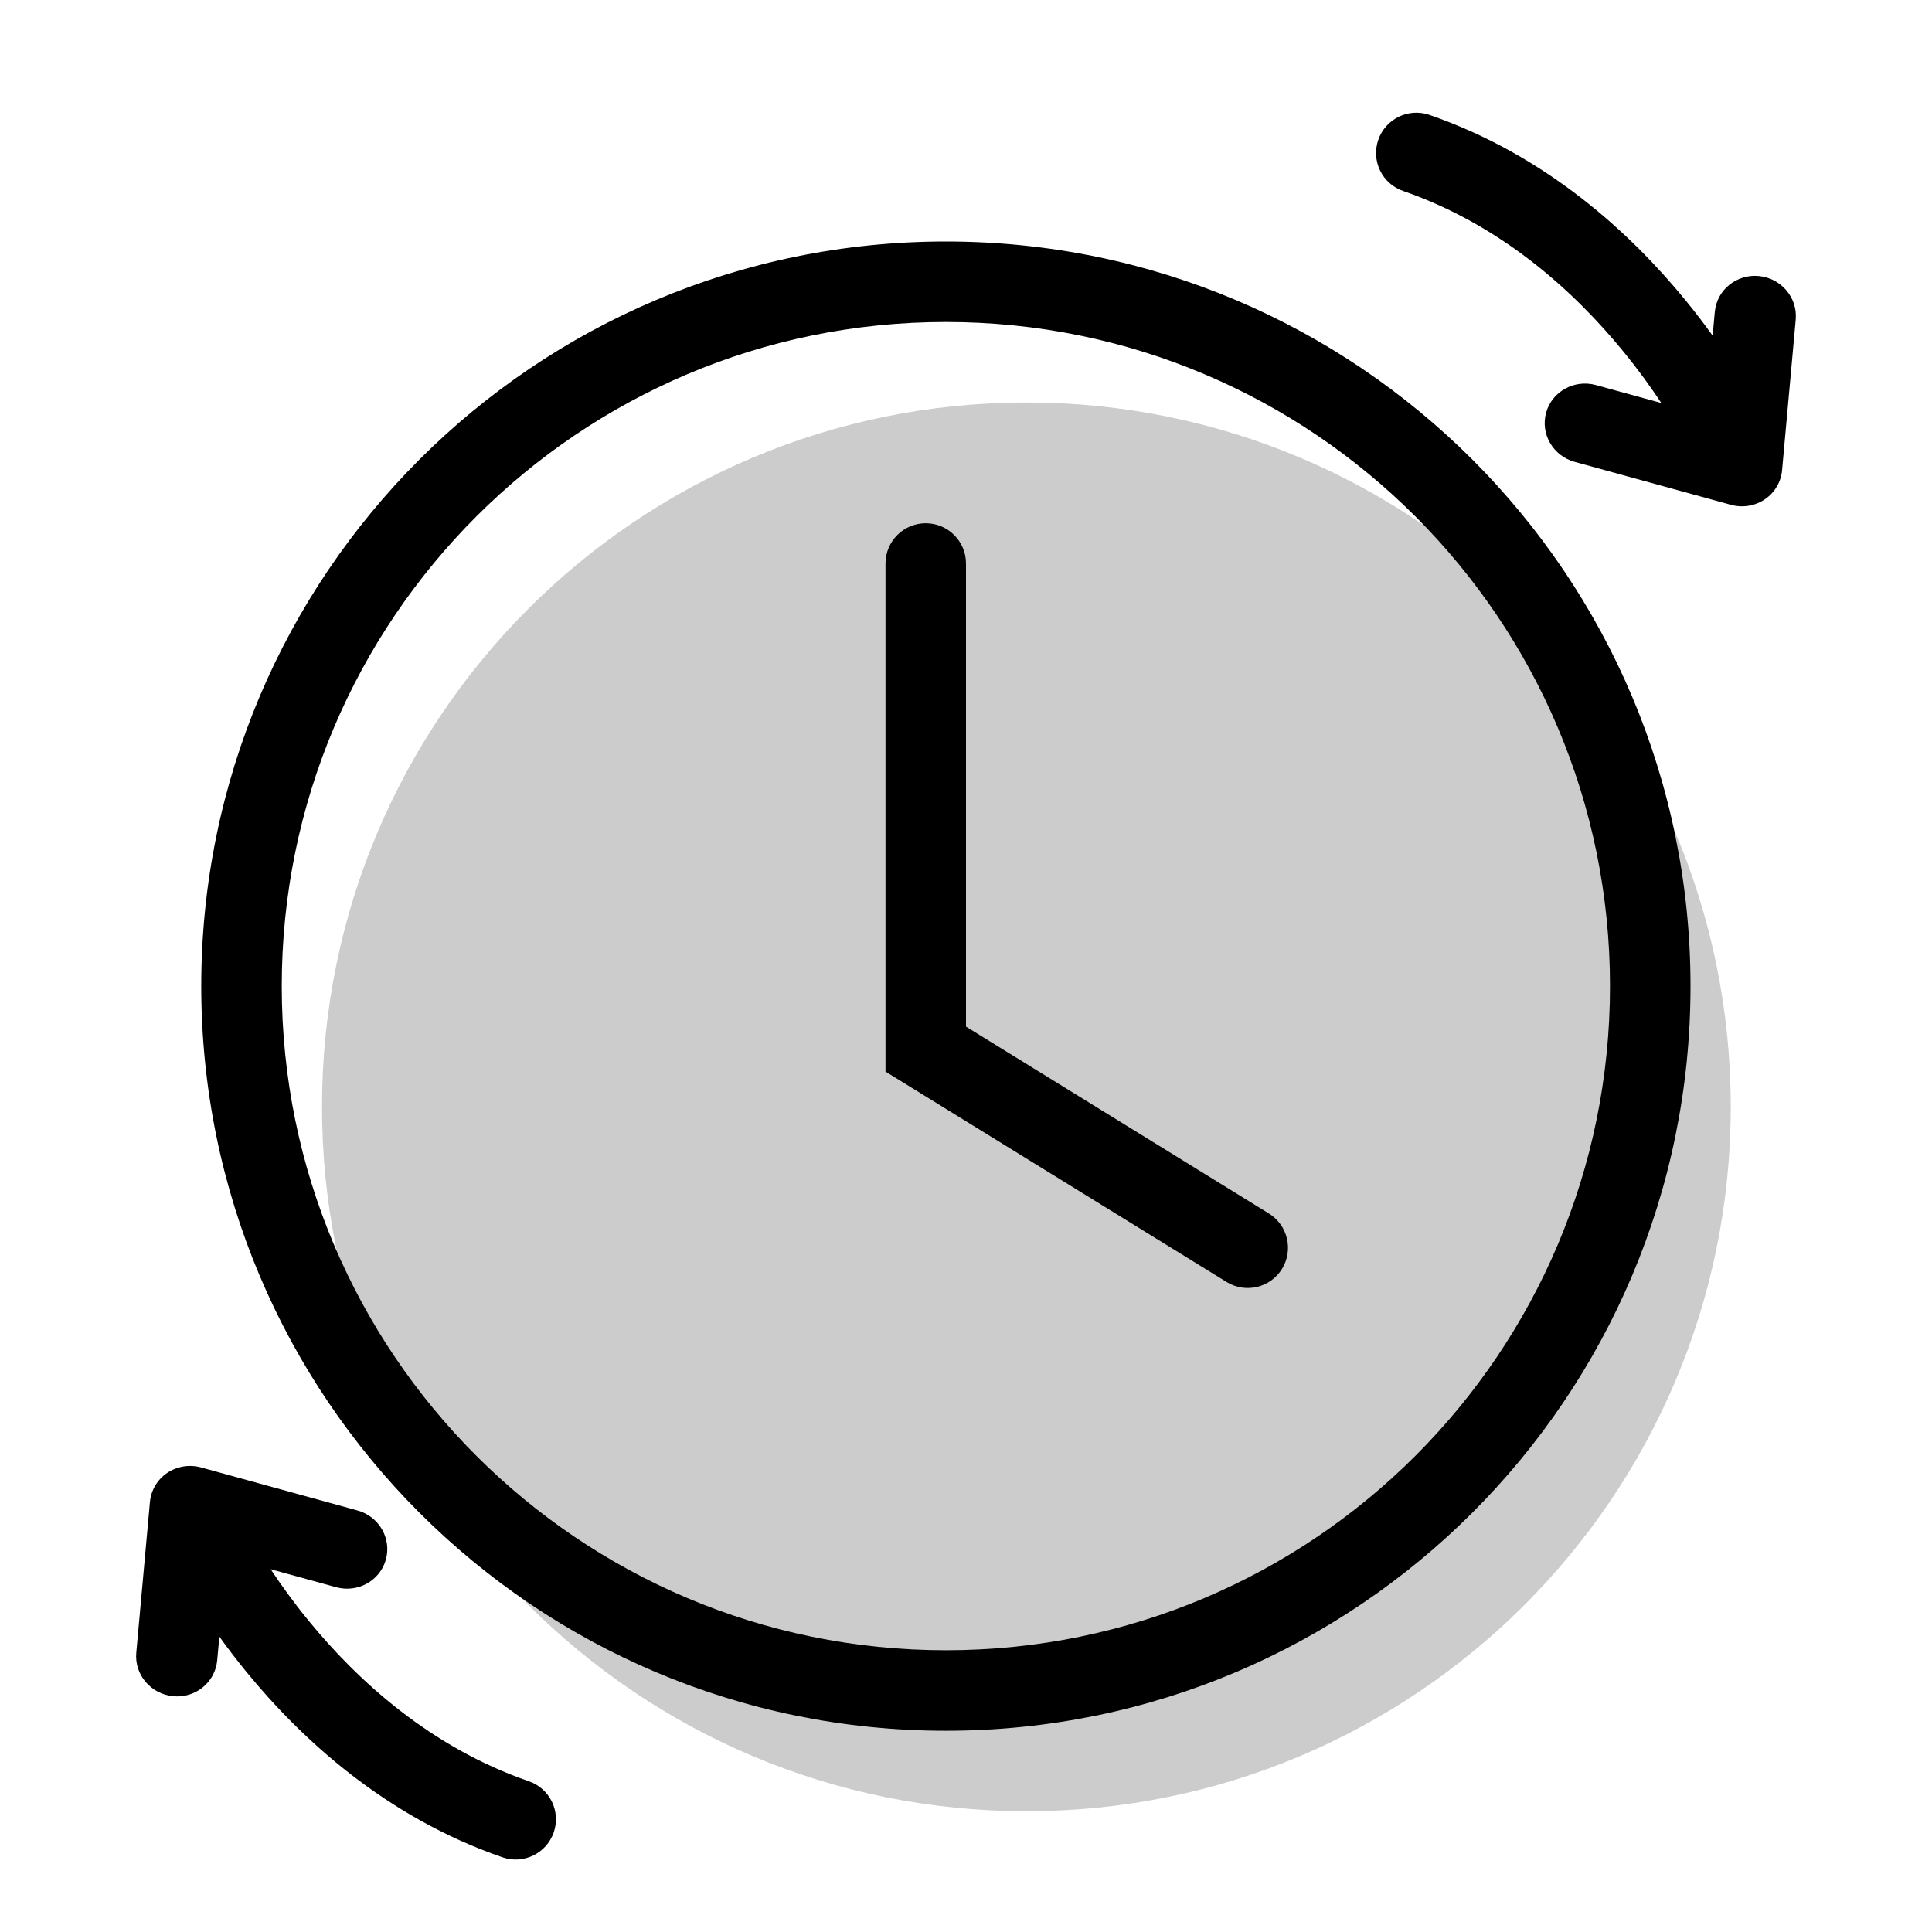
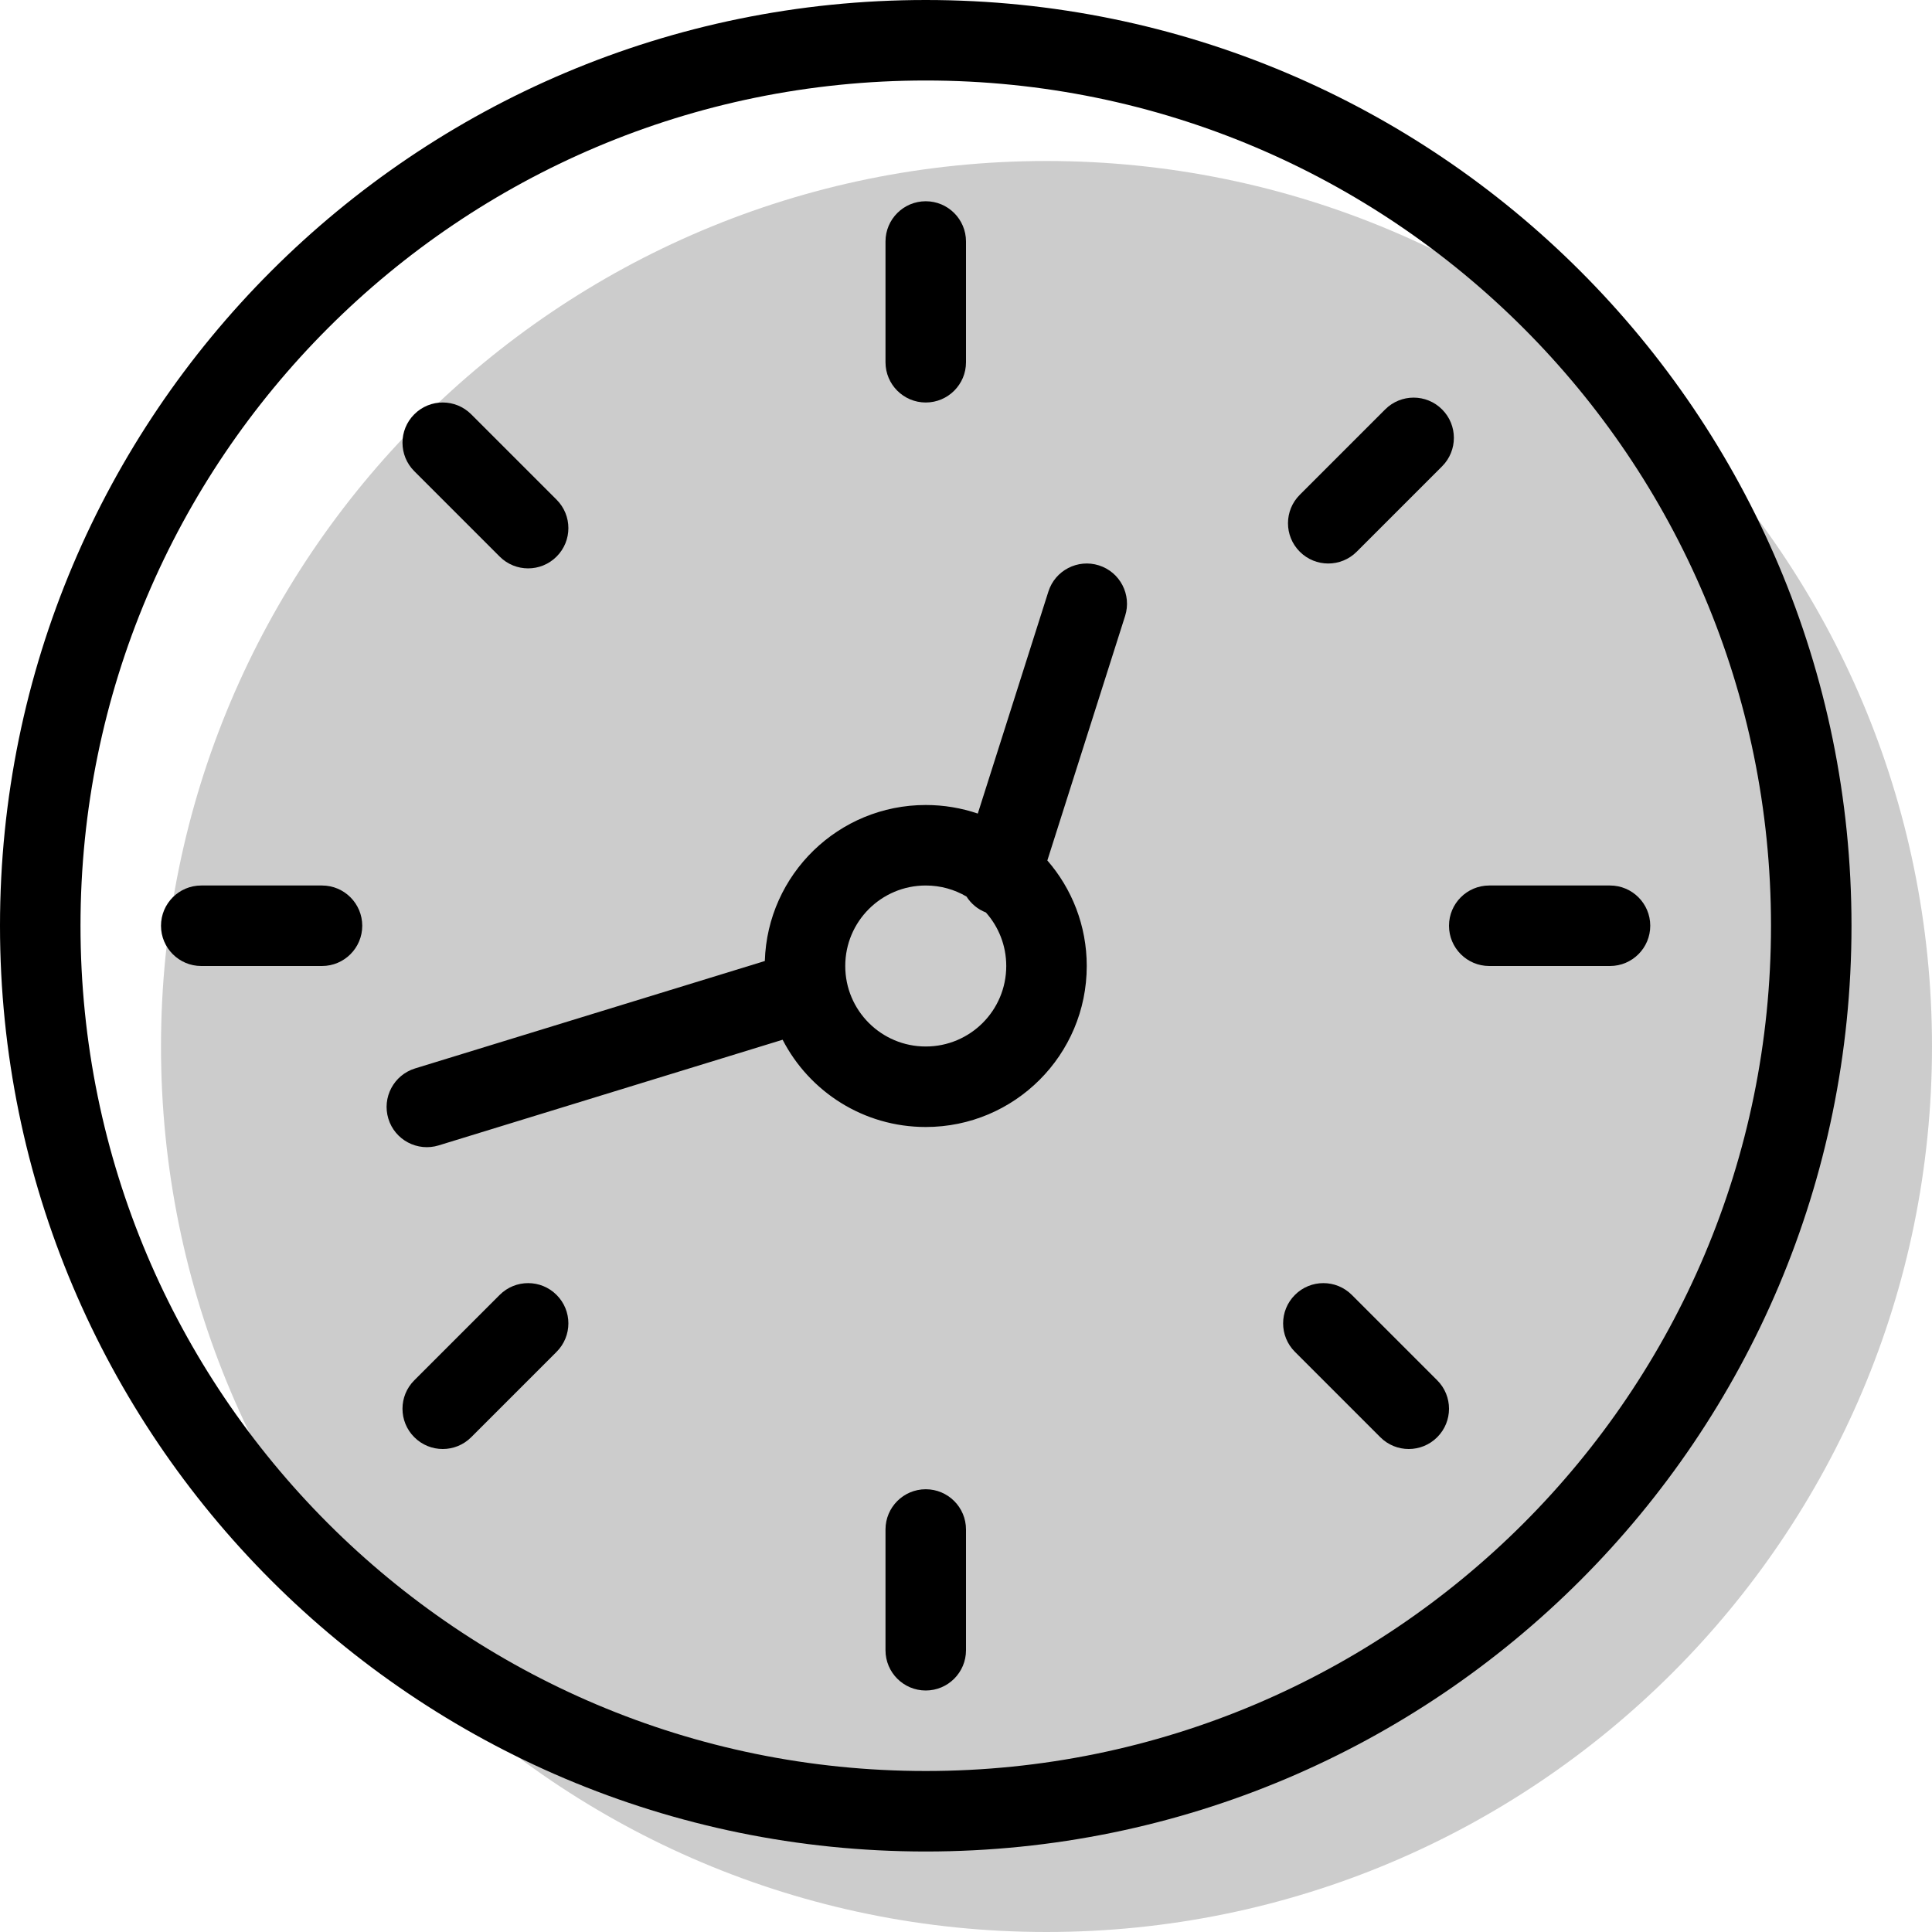
<svg xmlns="http://www.w3.org/2000/svg" width="48" height="48" viewBox="0 0 48 48" fill="none">
-   <circle opacity="0.2" cx="25.5" cy="27.5" r="17.5" fill="black" />
-   <path d="M41.275 10.013L39.651 9.567C39.113 9.419 38.559 9.726 38.413 10.253C38.267 10.78 38.584 11.327 39.122 11.475L43.005 12.542C43.293 12.621 43.601 12.572 43.846 12.406C44.091 12.241 44.248 11.976 44.275 11.685L44.614 7.941C44.664 7.396 44.254 6.912 43.699 6.858C43.144 6.805 42.654 7.203 42.604 7.748L42.55 8.339C42.349 8.058 42.124 7.763 41.875 7.459C40.522 5.805 38.426 3.86 35.515 2.855C34.993 2.675 34.424 2.952 34.243 3.474C34.062 3.996 34.339 4.565 34.861 4.745C37.302 5.588 39.112 7.242 40.327 8.727C40.704 9.188 41.02 9.627 41.275 10.013Z" fill="black" />
-   <path d="M24 14C24 13.448 23.552 13 23 13C22.448 13 22 13.448 22 14V26.623L30.475 31.851C30.945 32.141 31.561 31.995 31.851 31.525C32.141 31.055 31.995 30.439 31.525 30.149L24 25.506V14Z" fill="black" />
-   <path fill-rule="evenodd" clip-rule="evenodd" d="M23.5 6C13.283 6 5 14.283 5 24.5C5 34.717 13.283 43 23.5 43C33.717 43 42 34.717 42 24.5C42 14.283 33.717 6 23.5 6ZM7 24.5C7 15.387 14.387 8 23.5 8C32.613 8 40 15.387 40 24.5C40 33.613 32.613 41 23.5 41C14.387 41 7 33.613 7 24.5Z" fill="black" />
-   <path d="M4.154 36.594C3.909 36.76 3.752 37.024 3.725 37.316L3.386 41.059C3.336 41.604 3.746 42.089 4.301 42.142C4.856 42.195 5.346 41.797 5.396 41.252L5.45 40.661C5.651 40.942 5.876 41.237 6.125 41.541C7.478 43.195 9.574 45.141 12.485 46.145C13.007 46.325 13.576 46.048 13.757 45.526C13.938 45.004 13.661 44.435 13.139 44.255C10.698 43.412 8.888 41.758 7.673 40.273C7.296 39.813 6.98 39.373 6.725 38.987L8.349 39.433C8.887 39.581 9.441 39.274 9.587 38.747C9.733 38.22 9.416 37.673 8.878 37.526L4.995 36.458C4.707 36.379 4.399 36.429 4.154 36.594Z" fill="black" />
+   <path opacity="0.2" d="M26 48C38.15 48 48 38.15 48 26C48 13.85 38.15 4 26 4C13.85 4 4 13.85 4 26C4 38.15 13.85 48 26 48Z" fill="black" />
+   <path fill-rule="evenodd" clip-rule="evenodd" d="M27.953 15.303C28.12 14.777 27.829 14.214 27.303 14.047C26.777 13.88 26.214 14.171 26.047 14.697L24.293 20.213C23.887 20.075 23.452 20 23 20C20.832 20 19.067 21.724 19.002 23.876L10.312 26.545C9.784 26.708 9.487 27.267 9.649 27.795C9.811 28.323 10.371 28.619 10.899 28.457L19.444 25.832C20.108 27.12 21.451 28 23 28C25.209 28 27 26.209 27 24C27 22.997 26.631 22.08 26.021 21.378L27.953 15.303ZM24.013 22.275C24.124 22.45 24.289 22.591 24.494 22.67C24.809 23.024 25 23.489 25 24C25 25.105 24.105 26 23 26C21.895 26 21 25.105 21 24C21 22.895 21.895 22 23 22C23.37 22 23.716 22.1 24.013 22.275Z" fill="black" />
+   <path d="M24 6C24 5.448 23.552 5 23 5C22.448 5 22 5.448 22 6V9C22 9.552 22.448 10 23 10C23.552 10 24 9.552 24 9V6Z" fill="black" />
+   <path d="M23 37C23.552 37 24 37.448 24 38V41C24 41.552 23.552 42 23 42C22.448 42 22 41.552 22 41V38C22 37.448 22.448 37 23 37Z" fill="black" />
+   <path d="M40 24C40.552 24 41 23.552 41 23C41 22.448 40.552 22 40 22H37C36.448 22 36 22.448 36 23C36 23.552 36.448 24 37 24H40Z" fill="black" />
+   <path d="M9 23C9 23.552 8.552 24 8 24H5C4.448 24 4 23.552 4 23C4 22.448 4.448 22 5 22H8C8.552 22 9 22.448 9 23Z" fill="black" />
+   <path d="M34.293 35.707C34.683 36.098 35.317 36.098 35.707 35.707C36.098 35.317 36.098 34.683 35.707 34.293L33.586 32.172C33.195 31.781 32.562 31.781 32.172 32.172C31.781 32.562 31.781 33.195 32.172 33.586L34.293 35.707Z" fill="black" />
+   <path d="M13.828 13.828C13.438 14.219 12.805 14.219 12.414 13.828L10.293 11.707C9.902 11.316 9.902 10.683 10.293 10.293C10.683 9.902 11.316 9.902 11.707 10.293L13.828 12.414C14.219 12.805 14.219 13.438 13.828 13.828Z" fill="black" />
+   <path d="M10.293 34.293C9.902 34.683 9.902 35.317 10.293 35.707C10.683 36.098 11.317 36.098 11.707 35.707L13.828 33.586C14.219 33.195 14.219 32.562 13.828 32.172C13.438 31.781 12.805 31.781 12.414 32.172L10.293 34.293Z" fill="black" />
+   <path d="M32.293 13.707C31.902 13.317 31.902 12.683 32.293 12.293L34.414 10.172C34.805 9.781 35.438 9.781 35.828 10.172C36.219 10.562 36.219 11.195 35.828 11.586L33.707 13.707C33.317 14.098 32.683 14.098 32.293 13.707Z" fill="black" />
+   <path fill-rule="evenodd" clip-rule="evenodd" d="M23 0C10.297 0 0 10.297 0 23C0 35.703 10.297 46 23 46C35.703 46 46 35.703 46 23C46 10.297 35.703 0 23 0ZM2 23C2 11.402 11.402 2 23 2C34.598 2 44 11.402 44 23C44 34.598 34.598 44 23 44C11.402 44 2 34.598 2 23Z" fill="black" />
</svg>
